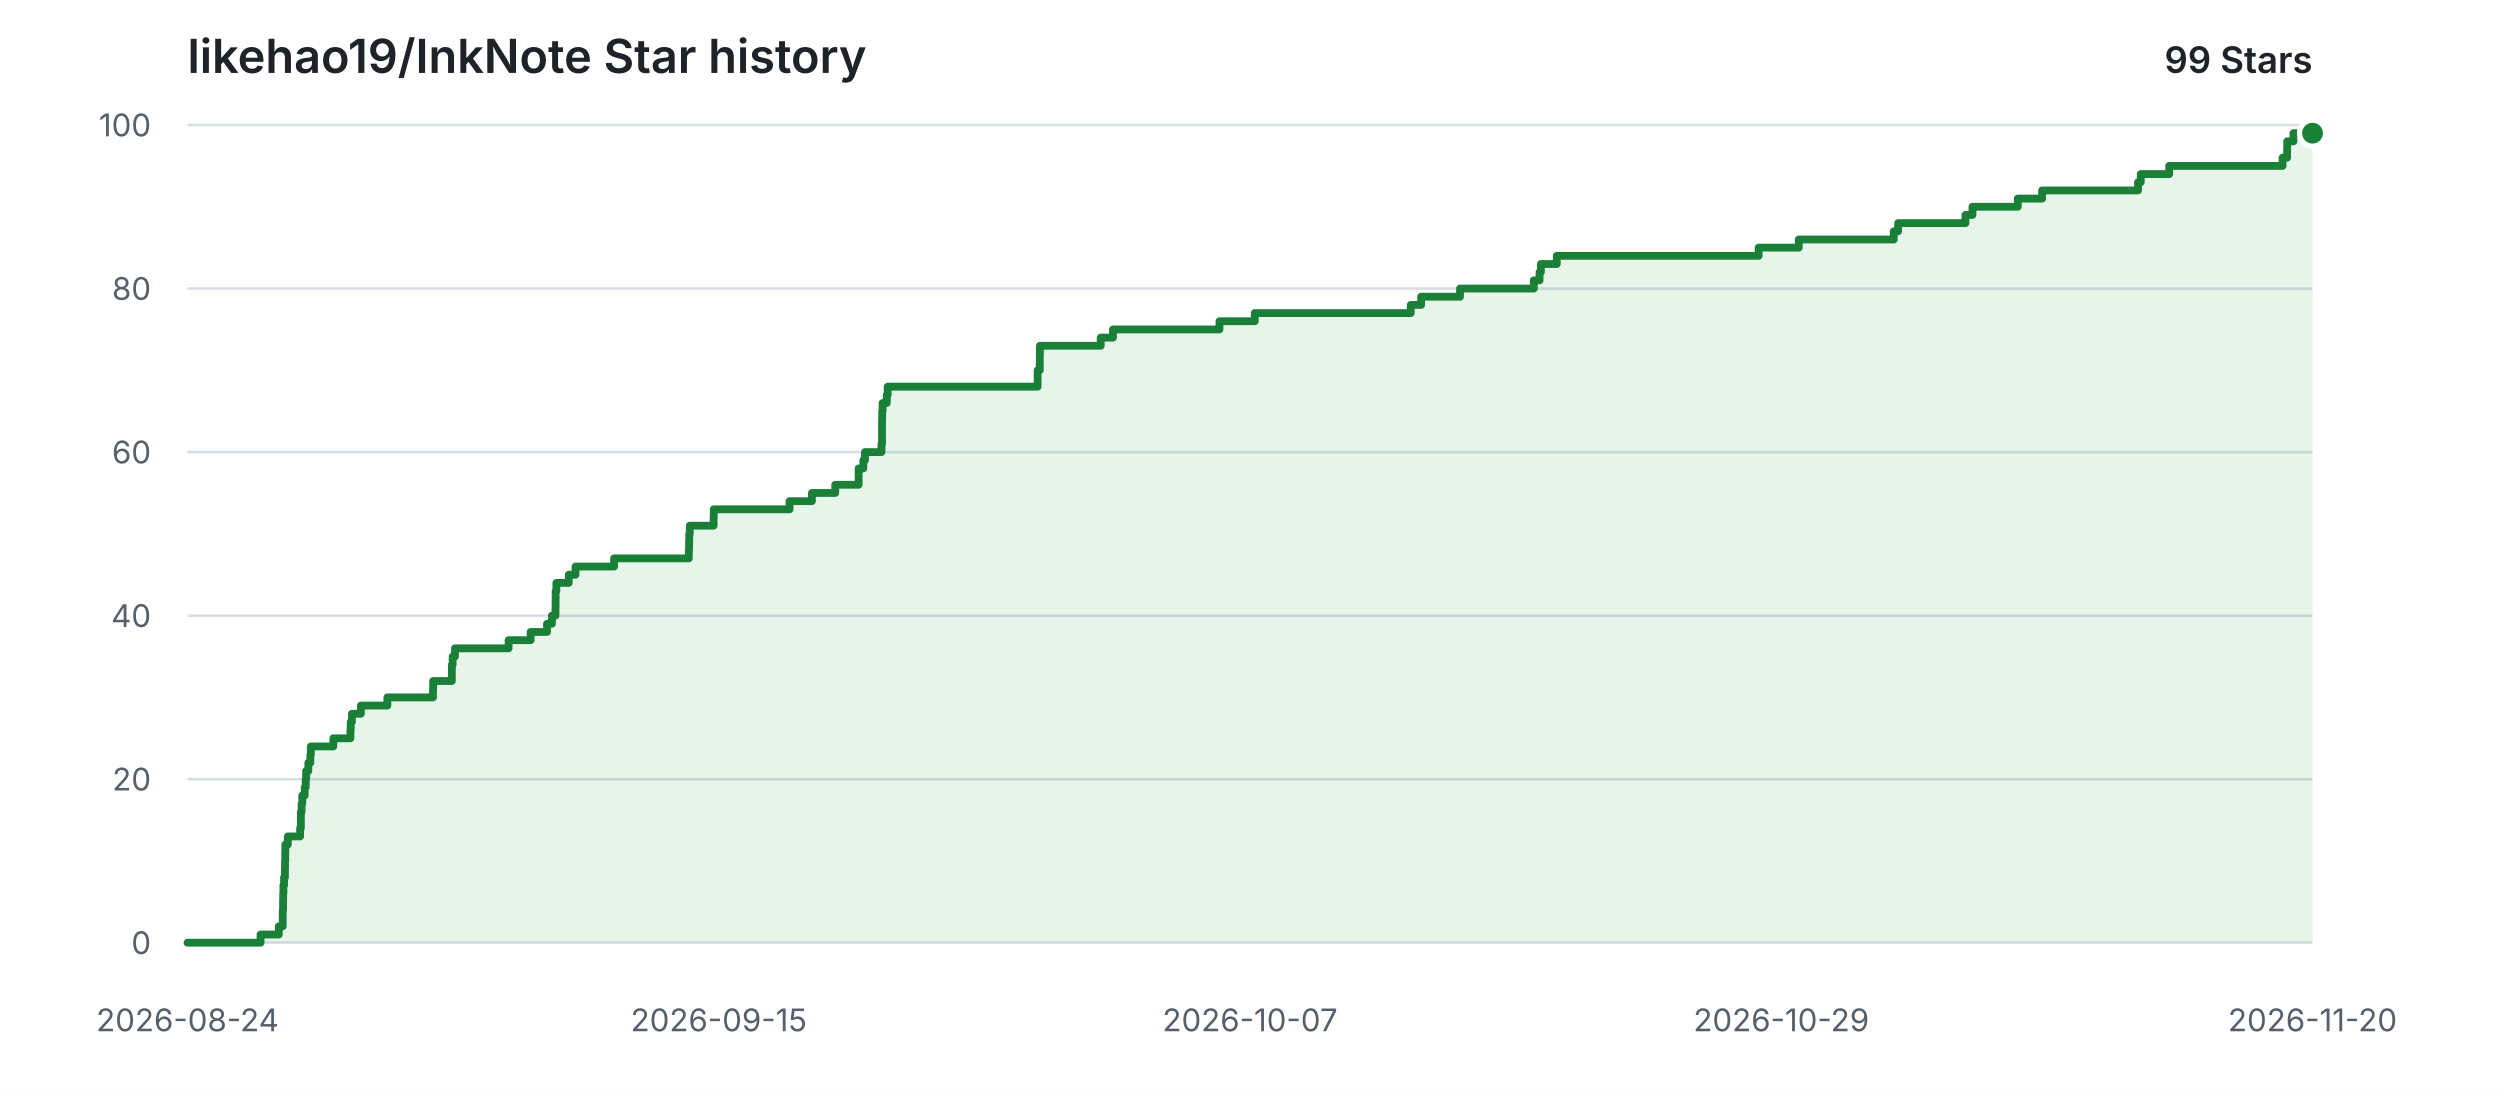
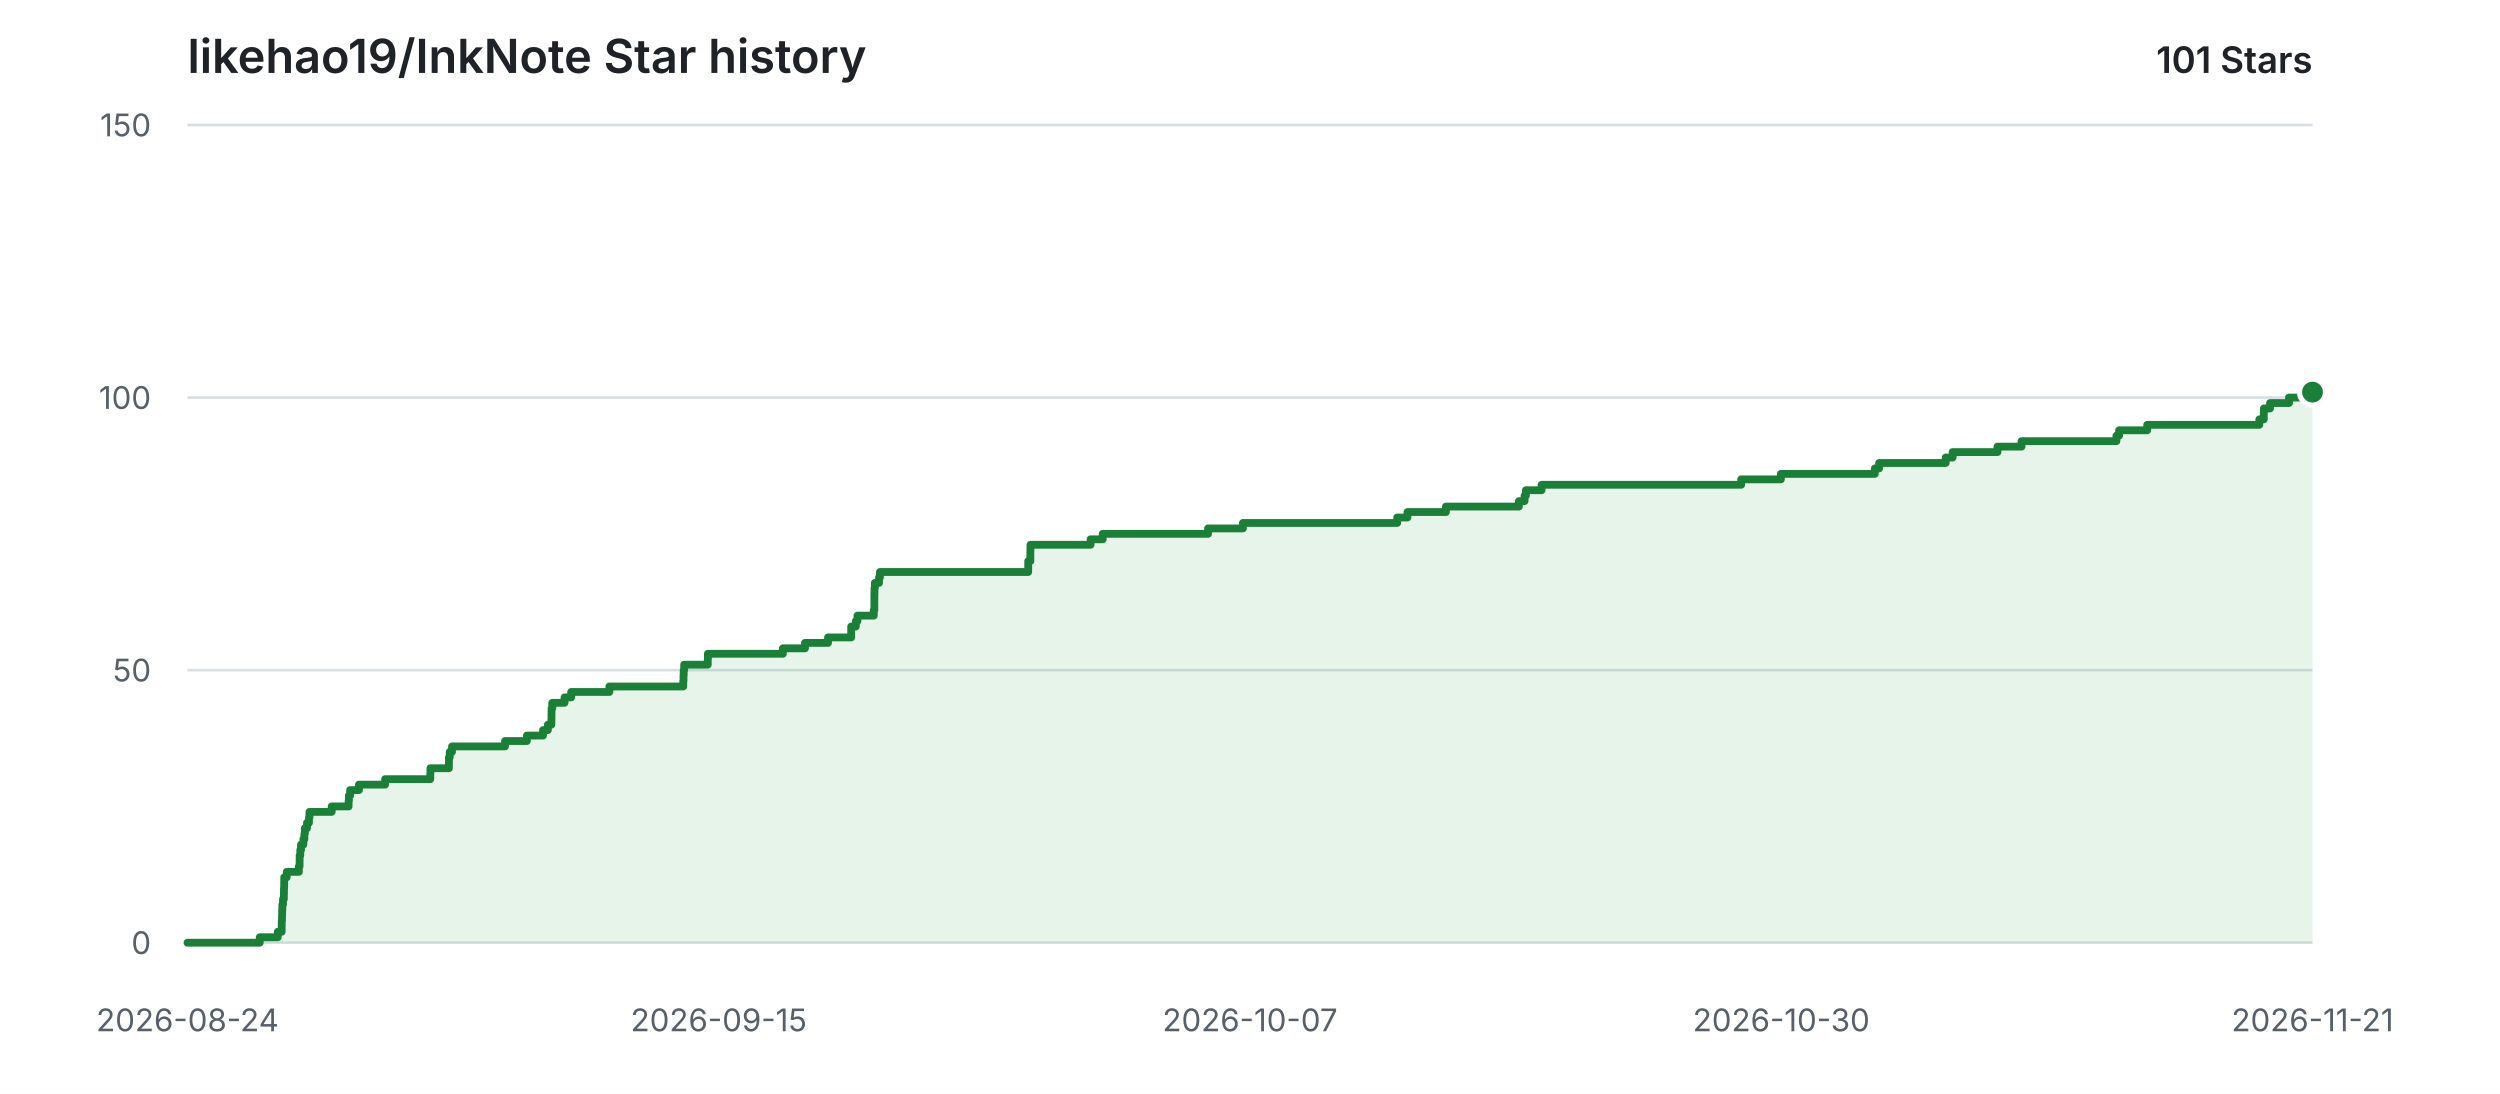
<svg xmlns="http://www.w3.org/2000/svg" width="960" height="420" viewBox="0 0 960 420" role="img" aria-labelledby="title description">
  <style>
    .background { fill: #ffffff; }
    .grid { stroke: #d8dee4; stroke-width: 1; }
    .label { fill: #57606a; font: 12px -apple-system, BlinkMacSystemFont, "Segoe UI", sans-serif; }
    .heading { fill: #1f2328; font: 600 18px -apple-system, BlinkMacSystemFont, "Segoe UI", sans-serif; }
    .count { fill: #1f2328; font: 600 14px -apple-system, BlinkMacSystemFont, "Segoe UI", sans-serif; }
    .area { fill: #2da44e; opacity: 0.12; }
    .line { fill: none; stroke: #1a7f37; stroke-width: 3; stroke-linecap: round; stroke-linejoin: round; }
    .point { fill: #1a7f37; stroke: #ffffff; stroke-width: 2; }
    @media (prefers-color-scheme: dark) {
      .background { fill: #0d1117; }
      .grid { stroke: #30363d; }
      .label { fill: #8b949e; }
      .heading, .count { fill: #e6edf3; }
      .area { fill: #3fb950; opacity: 0.14; }
      .line { stroke: #3fb950; }
      .point { fill: #3fb950; stroke: #0d1117; }
    }
  </style>
  <rect class="background" width="960" height="420" />
  <text class="heading" x="72" y="28">likehao19/InkNote Star history</text>
-   <text class="count" x="888" y="28" text-anchor="end">99 Stars</text>
+   <text class="count" x="888" y="28" text-anchor="end">101 Stars</text>
  <line class="grid" x1="72" y1="362.00" x2="888" y2="362.00" />
  <text class="label" x="58" y="362.00" text-anchor="end" dominant-baseline="middle">0</text>
-   <line class="grid" x1="72" y1="299.20" x2="888" y2="299.20" />
-   <text class="label" x="58" y="299.20" text-anchor="end" dominant-baseline="middle">20</text>
-   <line class="grid" x1="72" y1="236.40" x2="888" y2="236.40" />
-   <text class="label" x="58" y="236.40" text-anchor="end" dominant-baseline="middle">40</text>
-   <line class="grid" x1="72" y1="173.60" x2="888" y2="173.60" />
-   <text class="label" x="58" y="173.60" text-anchor="end" dominant-baseline="middle">60</text>
-   <line class="grid" x1="72" y1="110.80" x2="888" y2="110.80" />
-   <text class="label" x="58" y="110.80" text-anchor="end" dominant-baseline="middle">80</text>
+   <line class="grid" x1="72" y1="257.33" x2="888" y2="257.33" />
+   <text class="label" x="58" y="257.33" text-anchor="end" dominant-baseline="middle">50</text>
+   <line class="grid" x1="72" y1="152.67" x2="888" y2="152.67" />
+   <text class="label" x="58" y="152.67" text-anchor="end" dominant-baseline="middle">100</text>
  <line class="grid" x1="72" y1="48.00" x2="888" y2="48.00" />
-   <text class="label" x="58" y="48.00" text-anchor="end" dominant-baseline="middle">100</text>
+   <text class="label" x="58" y="48.00" text-anchor="end" dominant-baseline="middle">150</text>
  <text class="label" x="72.00" y="396" text-anchor="middle">2026-08-24</text>
  <text class="label" x="276.00" y="396" text-anchor="middle">2026-09-15</text>
  <text class="label" x="480.00" y="396" text-anchor="middle">2026-10-07</text>
-   <text class="label" x="684.00" y="396" text-anchor="middle">2026-10-29</text>
-   <text class="label" x="888.00" y="396" text-anchor="middle">2026-11-20</text>
-   <path class="area" d="M 72.00 362.00 H 100.05 V 358.86 H 107.06 V 355.72 H 108.56 V 352.58 H 108.58 V 349.44 H 108.70 V 346.30 H 108.74 V 343.16 H 108.83 V 340.02 H 109.08 V 336.88 H 109.41 V 333.74 H 109.45 V 330.60 H 109.53 V 327.46 H 109.56 V 324.32 H 110.53 V 321.18 H 115.25 V 318.04 H 115.53 V 314.90 H 115.54 V 311.76 H 115.80 V 308.62 H 116.07 V 305.48 H 117.00 V 302.34 H 117.39 V 299.20 H 117.56 V 296.06 H 118.40 V 292.92 H 119.17 V 289.78 H 119.35 V 286.64 H 127.99 V 283.50 H 134.56 V 280.36 H 134.67 V 277.22 H 135.15 V 274.08 H 138.58 V 270.94 H 148.75 V 267.80 H 166.27 V 264.66 H 166.33 V 261.52 H 173.50 V 258.38 H 173.52 V 255.24 H 173.82 V 252.10 H 174.71 V 248.96 H 195.30 V 245.82 H 203.78 V 242.68 H 210.05 V 239.54 H 211.94 V 236.40 H 213.30 V 233.26 H 213.34 V 230.12 H 213.37 V 226.98 H 213.64 V 223.84 H 218.40 V 220.70 H 220.99 V 217.56 H 235.82 V 214.42 H 264.50 V 211.28 H 264.60 V 208.14 H 264.68 V 205.00 H 264.86 V 201.86 H 274.02 V 198.72 H 274.08 V 195.58 H 303.19 V 192.44 H 311.78 V 189.30 H 320.72 V 186.16 H 329.71 V 183.02 H 329.72 V 179.88 H 331.52 V 176.74 H 332.15 V 173.60 H 338.49 V 170.46 H 338.70 V 167.32 H 338.70 V 164.18 H 338.72 V 161.04 H 338.76 V 157.90 H 338.91 V 154.76 H 340.52 V 151.62 H 340.87 V 148.48 H 398.45 V 145.34 H 398.45 V 142.20 H 399.28 V 139.06 H 399.29 V 135.92 H 399.33 V 132.78 H 422.68 V 129.64 H 427.38 V 126.50 H 468.28 V 123.36 H 481.83 V 120.22 H 541.73 V 117.08 H 545.72 V 113.94 H 560.65 V 110.80 H 588.99 V 107.66 H 591.19 V 104.52 H 591.70 V 101.38 H 597.80 V 98.24 H 675.32 V 95.10 H 690.73 V 91.96 H 727.20 V 88.82 H 728.87 V 85.68 H 754.73 V 82.54 H 757.42 V 79.40 H 774.83 V 76.26 H 784.17 V 73.12 H 821.01 V 69.98 H 822.05 V 66.84 H 832.97 V 63.70 H 876.51 V 60.56 H 878.24 V 57.42 H 878.28 V 54.28 H 880.68 V 51.14 H 888.00 V 362.00 H 72.00 Z" />
-   <path class="line" d="M 72.00 362.00 H 100.05 V 358.86 H 107.06 V 355.72 H 108.56 V 352.58 H 108.58 V 349.44 H 108.70 V 346.30 H 108.74 V 343.16 H 108.83 V 340.02 H 109.08 V 336.88 H 109.41 V 333.74 H 109.45 V 330.60 H 109.53 V 327.46 H 109.56 V 324.32 H 110.53 V 321.18 H 115.25 V 318.04 H 115.53 V 314.90 H 115.54 V 311.76 H 115.80 V 308.62 H 116.07 V 305.48 H 117.00 V 302.34 H 117.39 V 299.20 H 117.56 V 296.06 H 118.40 V 292.92 H 119.17 V 289.78 H 119.35 V 286.64 H 127.99 V 283.50 H 134.56 V 280.36 H 134.67 V 277.22 H 135.15 V 274.08 H 138.58 V 270.94 H 148.75 V 267.80 H 166.27 V 264.66 H 166.33 V 261.52 H 173.50 V 258.38 H 173.52 V 255.24 H 173.82 V 252.10 H 174.71 V 248.96 H 195.30 V 245.82 H 203.78 V 242.68 H 210.05 V 239.54 H 211.94 V 236.40 H 213.30 V 233.26 H 213.34 V 230.12 H 213.37 V 226.98 H 213.64 V 223.84 H 218.40 V 220.70 H 220.99 V 217.56 H 235.82 V 214.42 H 264.50 V 211.28 H 264.60 V 208.14 H 264.68 V 205.00 H 264.86 V 201.86 H 274.02 V 198.72 H 274.08 V 195.58 H 303.19 V 192.44 H 311.78 V 189.30 H 320.72 V 186.16 H 329.71 V 183.02 H 329.72 V 179.88 H 331.52 V 176.74 H 332.15 V 173.60 H 338.49 V 170.46 H 338.70 V 167.32 H 338.70 V 164.18 H 338.72 V 161.04 H 338.76 V 157.90 H 338.91 V 154.76 H 340.52 V 151.62 H 340.87 V 148.48 H 398.45 V 145.34 H 398.45 V 142.20 H 399.28 V 139.06 H 399.29 V 135.92 H 399.33 V 132.78 H 422.68 V 129.64 H 427.38 V 126.50 H 468.28 V 123.36 H 481.83 V 120.22 H 541.73 V 117.08 H 545.72 V 113.94 H 560.65 V 110.80 H 588.99 V 107.66 H 591.19 V 104.52 H 591.70 V 101.38 H 597.80 V 98.24 H 675.32 V 95.10 H 690.73 V 91.96 H 727.20 V 88.82 H 728.87 V 85.68 H 754.73 V 82.54 H 757.42 V 79.40 H 774.83 V 76.26 H 784.17 V 73.12 H 821.01 V 69.98 H 822.05 V 66.84 H 832.97 V 63.70 H 876.51 V 60.56 H 878.24 V 57.42 H 878.28 V 54.28 H 880.68 V 51.14 H 888.00" />
-   <circle class="point" cx="888.00" cy="51.14" r="5" />
+   <text class="label" x="684.00" y="396" text-anchor="middle">2026-10-30</text>
+   <text class="label" x="888.00" y="396" text-anchor="middle">2026-11-21</text>
+   <path class="area" d="M 72.00 362.00 H 99.74 V 359.91 H 106.67 V 357.81 H 108.16 V 355.72 H 108.18 V 353.63 H 108.29 V 351.53 H 108.34 V 349.44 H 108.42 V 347.35 H 108.67 V 345.25 H 109.00 V 343.16 H 109.04 V 341.07 H 109.12 V 338.97 H 109.14 V 336.88 H 110.11 V 334.79 H 114.77 V 332.69 H 115.04 V 330.60 H 115.06 V 328.51 H 115.31 V 326.41 H 115.58 V 324.32 H 116.50 V 322.23 H 116.88 V 320.13 H 117.06 V 318.04 H 117.88 V 315.95 H 118.65 V 313.85 H 118.83 V 311.76 H 127.37 V 309.67 H 133.86 V 307.57 H 133.97 V 305.48 H 134.45 V 303.39 H 137.84 V 301.29 H 147.89 V 299.20 H 165.23 V 297.11 H 165.28 V 295.01 H 172.37 V 292.92 H 172.39 V 290.83 H 172.69 V 288.73 H 173.57 V 286.64 H 193.93 V 284.55 H 202.32 V 282.45 H 208.52 V 280.36 H 210.38 V 278.27 H 211.73 V 276.17 H 211.77 V 274.08 H 211.80 V 271.99 H 212.07 V 269.89 H 216.78 V 267.80 H 219.33 V 265.71 H 234.00 V 263.61 H 262.37 V 261.52 H 262.46 V 259.43 H 262.54 V 257.33 H 262.72 V 255.24 H 271.78 V 253.15 H 271.83 V 251.05 H 300.63 V 248.96 H 309.12 V 246.87 H 317.96 V 244.77 H 326.85 V 242.68 H 326.86 V 240.59 H 328.64 V 238.49 H 329.26 V 236.40 H 335.53 V 234.31 H 335.74 V 232.21 H 335.75 V 230.12 H 335.76 V 228.03 H 335.80 V 225.93 H 335.94 V 223.84 H 337.54 V 221.75 H 337.89 V 219.65 H 394.83 V 217.56 H 394.83 V 215.47 H 395.65 V 213.37 H 395.66 V 211.28 H 395.70 V 209.19 H 418.79 V 207.09 H 423.44 V 205.00 H 463.89 V 202.91 H 477.28 V 200.81 H 536.52 V 198.72 H 540.46 V 196.63 H 555.23 V 194.53 H 583.25 V 192.44 H 585.43 V 190.35 H 585.94 V 188.25 H 591.97 V 186.16 H 668.62 V 184.07 H 683.86 V 181.97 H 719.93 V 179.88 H 721.58 V 177.79 H 747.15 V 175.69 H 749.81 V 173.60 H 767.03 V 171.51 H 776.27 V 169.41 H 812.70 V 167.32 H 813.73 V 165.23 H 824.53 V 163.13 H 867.58 V 161.04 H 869.29 V 158.95 H 869.33 V 156.85 H 871.70 V 154.76 H 878.98 V 152.67 H 887.90 V 150.57 H 888.00 V 362.00 H 72.00 Z" />
+   <path class="line" d="M 72.00 362.00 H 99.74 V 359.91 H 106.67 V 357.81 H 108.16 V 355.72 H 108.18 V 353.63 H 108.29 V 351.53 H 108.34 V 349.44 H 108.42 V 347.35 H 108.67 V 345.25 H 109.00 V 343.16 H 109.04 V 341.07 H 109.12 V 338.97 H 109.14 V 336.88 H 110.11 V 334.79 H 114.77 V 332.69 H 115.04 V 330.60 H 115.06 V 328.51 H 115.31 V 326.41 H 115.58 V 324.32 H 116.50 V 322.23 H 116.88 V 320.13 H 117.06 V 318.04 H 117.88 V 315.95 H 118.65 V 313.85 H 118.83 V 311.76 H 127.37 V 309.67 H 133.86 V 307.57 H 133.97 V 305.48 H 134.45 V 303.39 H 137.84 V 301.29 H 147.89 V 299.20 H 165.23 V 297.11 H 165.28 V 295.01 H 172.37 V 292.92 H 172.39 V 290.83 H 172.69 V 288.73 H 173.57 V 286.64 H 193.93 V 284.55 H 202.32 V 282.45 H 208.52 V 280.36 H 210.38 V 278.27 H 211.73 V 276.17 H 211.77 V 274.08 H 211.80 V 271.99 H 212.07 V 269.89 H 216.78 V 267.80 H 219.33 V 265.71 H 234.00 V 263.61 H 262.37 V 261.52 H 262.46 V 259.43 H 262.54 V 257.33 H 262.72 V 255.24 H 271.78 V 253.15 H 271.83 V 251.05 H 300.63 V 248.96 H 309.12 V 246.87 H 317.96 V 244.77 H 326.85 V 242.68 H 326.86 V 240.59 H 328.64 V 238.49 H 329.26 V 236.40 H 335.53 V 234.31 H 335.74 V 232.21 H 335.75 V 230.12 H 335.76 V 228.03 H 335.80 V 225.93 H 335.94 V 223.84 H 337.54 V 221.75 H 337.89 V 219.65 H 394.83 V 217.56 H 394.83 V 215.47 H 395.65 V 213.37 H 395.66 V 211.28 H 395.70 V 209.19 H 418.79 V 207.09 H 423.44 V 205.00 H 463.89 V 202.91 H 477.28 V 200.81 H 536.52 V 198.72 H 540.46 V 196.63 H 555.23 V 194.53 H 583.25 V 192.44 H 585.43 V 190.35 H 585.94 V 188.25 H 591.97 V 186.16 H 668.62 V 184.07 H 683.86 V 181.97 H 719.93 V 179.88 H 721.58 V 177.79 H 747.15 V 175.69 H 749.81 V 173.60 H 767.03 V 171.51 H 776.27 V 169.41 H 812.70 V 167.32 H 813.73 V 165.23 H 824.53 V 163.13 H 867.58 V 161.04 H 869.29 V 158.95 H 869.33 V 156.85 H 871.70 V 154.76 H 878.98 V 152.67 H 887.90 V 150.57 H 888.00" />
+   <circle class="point" cx="888.00" cy="150.57" r="5" />
</svg>
